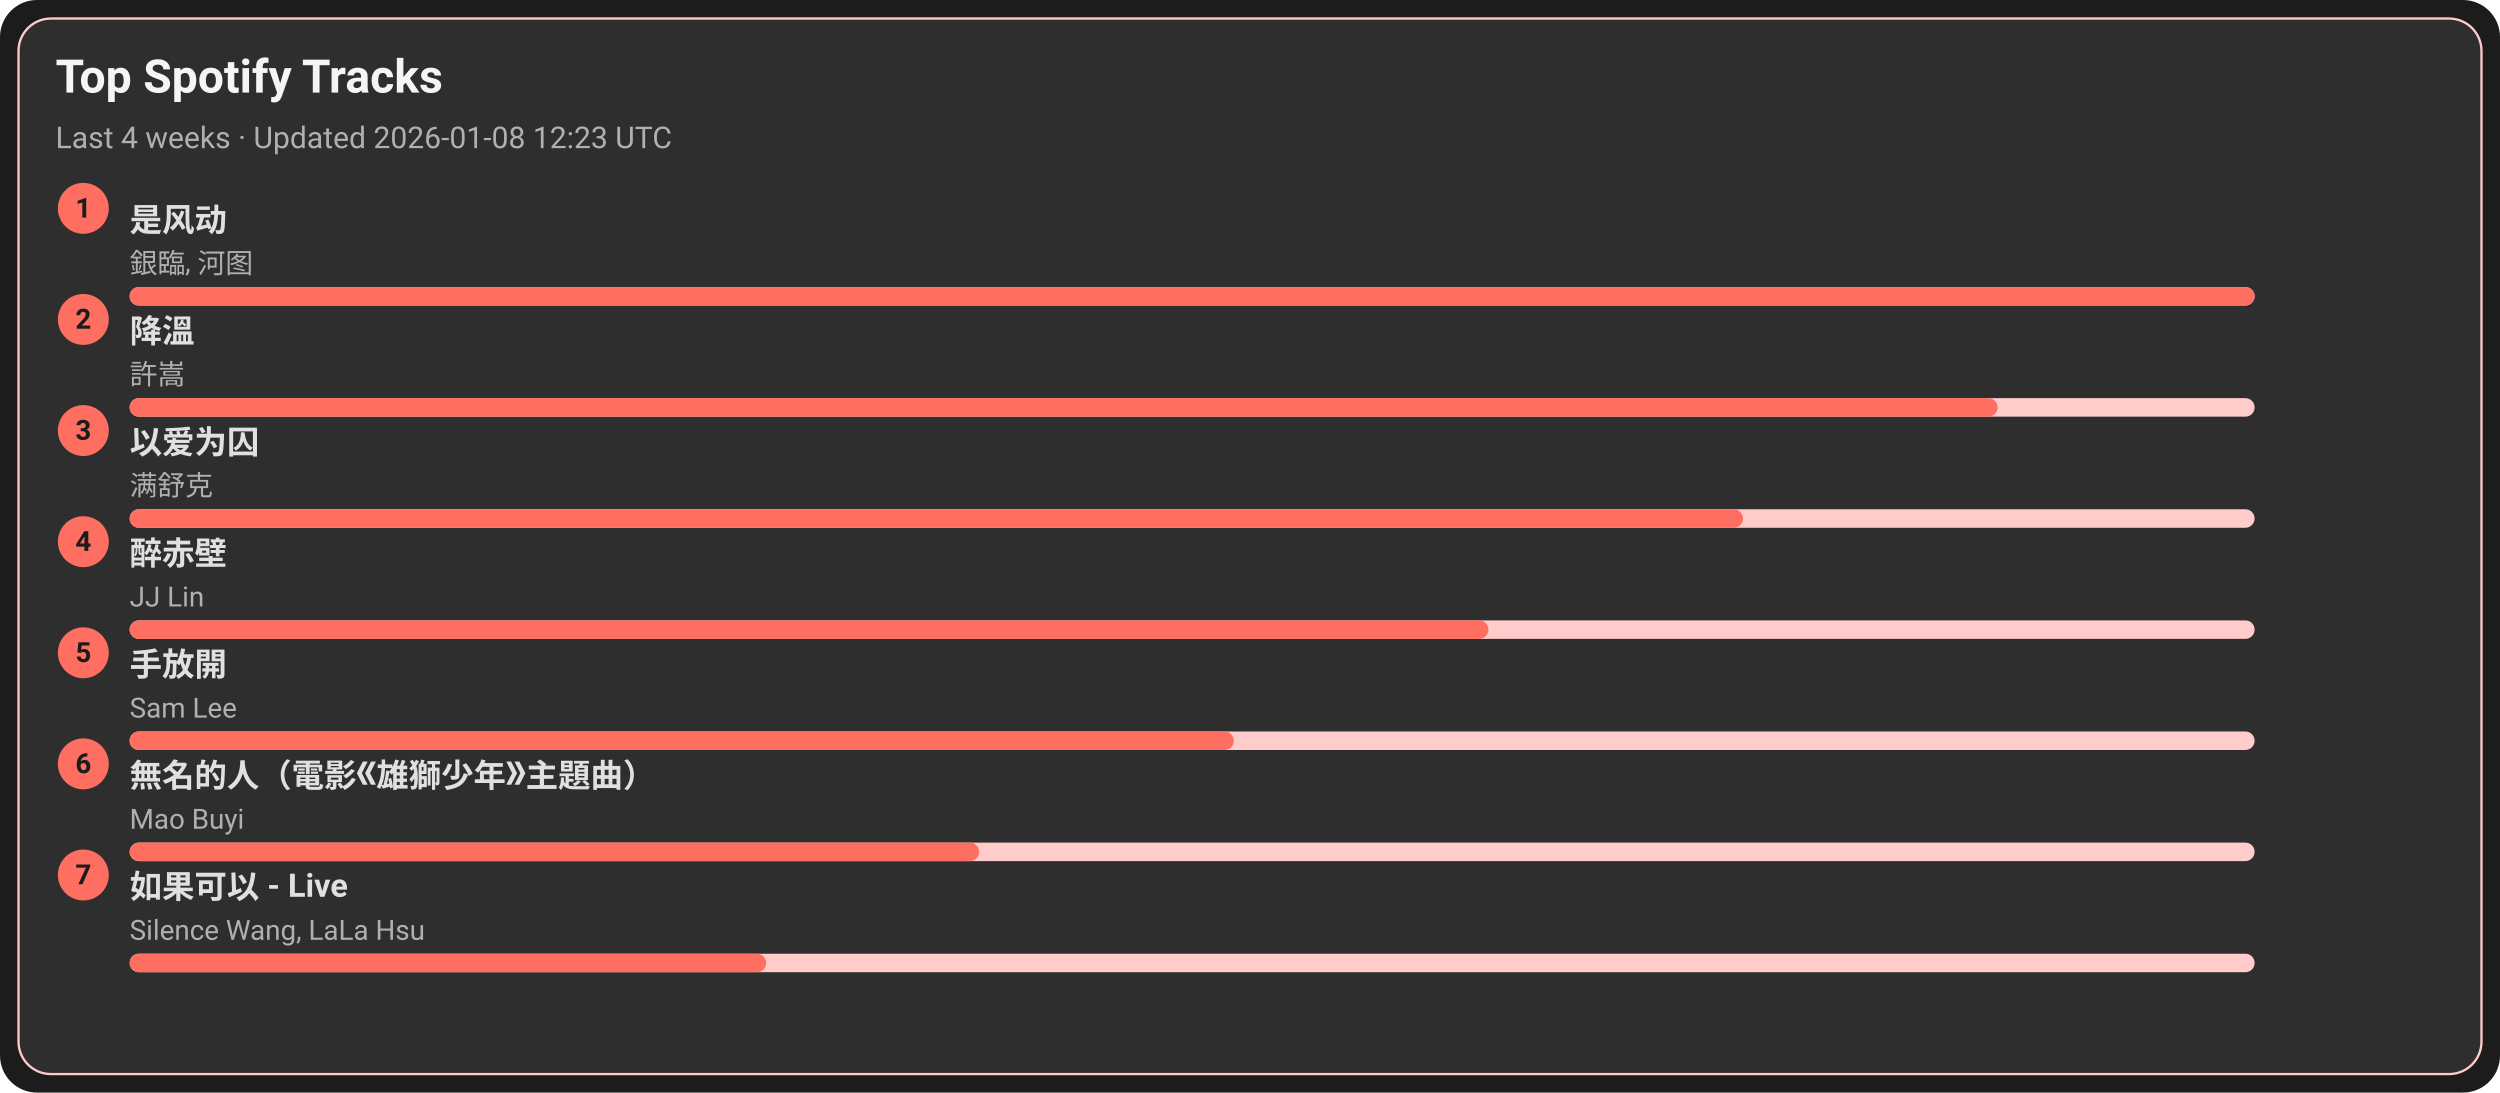
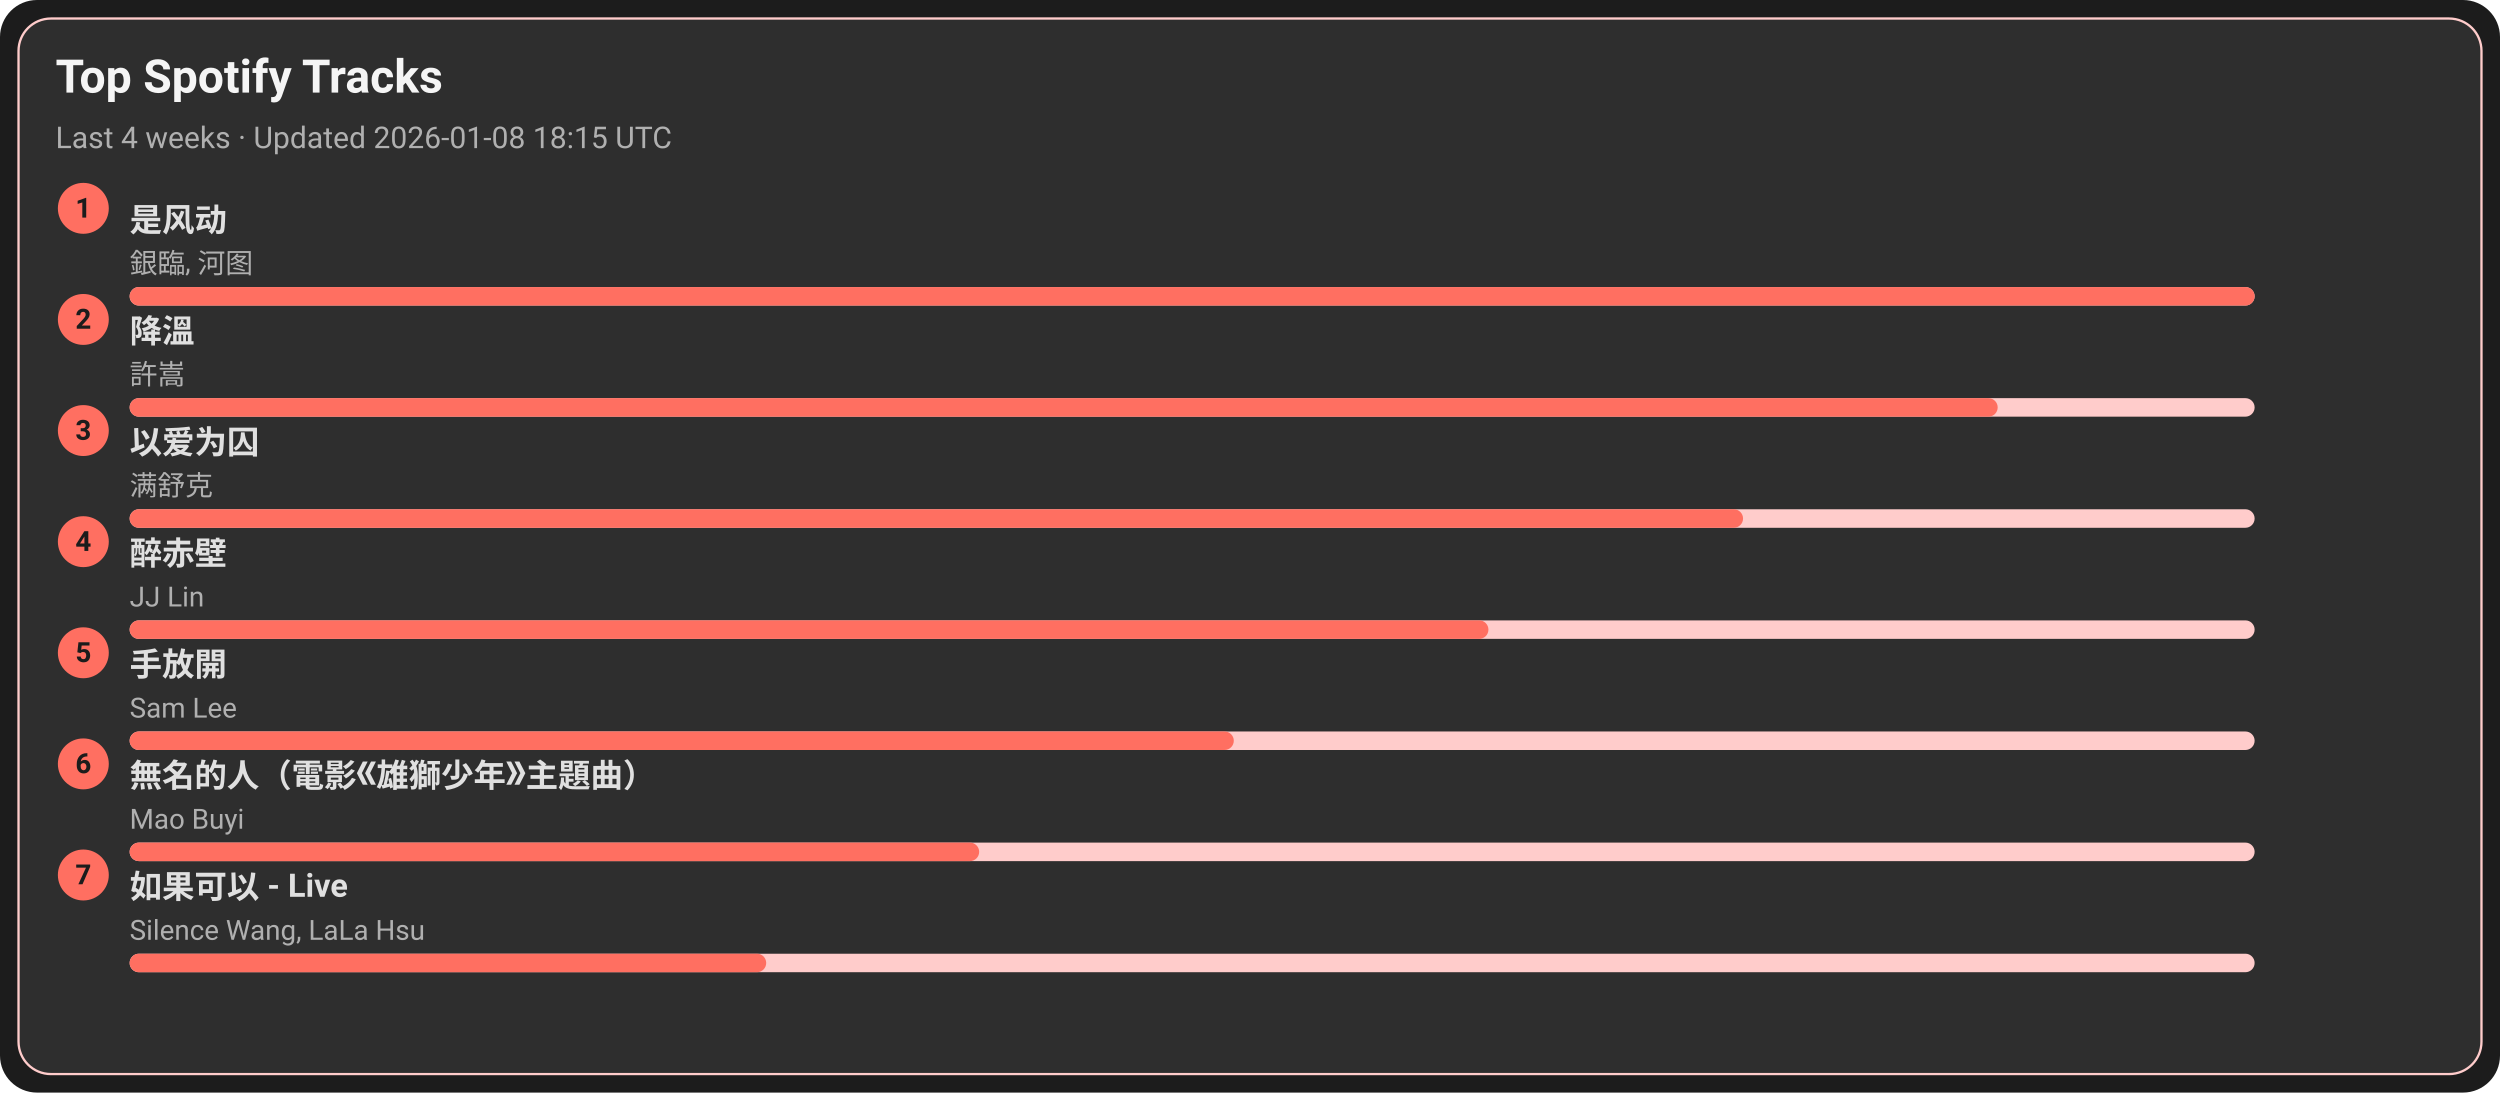
<svg xmlns="http://www.w3.org/2000/svg" width="1080" height="472" viewBox="0 0 1080 472">
  <style>text{font-family:-apple-system,BlinkMacSystemFont,Segoe UI,Roboto,Ubuntu,Helvetica Neue,Arial,Noto Sans,sans-serif}</style>
  <rect width="1080" height="472" rx="16" fill="#1c1c1c" />
  <rect x="8" y="8" width="1064" height="456" rx="14" fill="#2e2e2e" stroke="#ffcccb" />
  <text x="24" y="40" font-size="20" fill="#f5f5f5" font-weight="600">Top Spotify Tracks</text>
-   <text x="24" y="64" font-size="13" fill="#b0b0b0">Last 4 weeks · Updated 2026-01-08 12:23 UTC</text>
+   <text x="24" y="64" font-size="13" fill="#b0b0b0">Last 4 weeks · Updated 2026-01-08 18:15 UTC</text>
  <circle cx="36" cy="90" r="11" fill="#ff6f61" />
  <text x="36" y="94" text-anchor="middle" font-size="12" fill="#1c1c1c" font-weight="700">1</text>
  <a href="https://open.spotify.com/track/3lePQ8c4jq7bTePsXEmslh" target="_blank" rel="noopener noreferrer">
    <text x="56" y="100" font-size="14" fill="#e0e0e0" font-weight="600">是风动</text>
  </a>
  <text x="56" y="118" font-size="12" fill="#b0b0b0">銀臨, 河图</text>
  <rect x="56" y="124" width="918" height="8" rx="4" fill="#ffcccb" />
  <rect x="56" y="124" width="918" height="8" rx="4" fill="#ff6f61" />
  <circle cx="36" cy="138" r="11" fill="#ff6f61" />
  <text x="36" y="142" text-anchor="middle" font-size="12" fill="#1c1c1c" font-weight="700">2</text>
  <a href="https://open.spotify.com/track/2q9uhrOfyOnBa3oWR1PfYT" target="_blank" rel="noopener noreferrer">
    <text x="56" y="148" font-size="14" fill="#e0e0e0" font-weight="600">降溫</text>
  </a>
  <text x="56" y="166" font-size="12" fill="#b0b0b0">許嵩</text>
  <rect x="56" y="172" width="918" height="8" rx="4" fill="#ffcccb" />
  <rect x="56" y="172" width="807" height="8" rx="4" fill="#ff6f61" />
  <circle cx="36" cy="186" r="11" fill="#ff6f61" />
  <text x="36" y="190" text-anchor="middle" font-size="12" fill="#1c1c1c" font-weight="700">3</text>
  <a href="https://open.spotify.com/track/0RW2LEfGQK5BaIho6sSLqf" target="_blank" rel="noopener noreferrer">
    <text x="56" y="196" font-size="14" fill="#e0e0e0" font-weight="600">以爱为囚</text>
  </a>
  <text x="56" y="214" font-size="12" fill="#b0b0b0">满舒克</text>
  <rect x="56" y="220" width="918" height="8" rx="4" fill="#ffcccb" />
  <rect x="56" y="220" width="697" height="8" rx="4" fill="#ff6f61" />
  <circle cx="36" cy="234" r="11" fill="#ff6f61" />
  <text x="36" y="238" text-anchor="middle" font-size="12" fill="#1c1c1c" font-weight="700">4</text>
  <a href="https://open.spotify.com/track/69lAYqbyHL1A0gctdLd9WV" target="_blank" rel="noopener noreferrer">
    <text x="56" y="244" font-size="14" fill="#e0e0e0" font-weight="600">醉赤壁</text>
  </a>
  <text x="56" y="262" font-size="12" fill="#b0b0b0">JJ Lin</text>
  <rect x="56" y="268" width="918" height="8" rx="4" fill="#ffcccb" />
  <rect x="56" y="268" width="587" height="8" rx="4" fill="#ff6f61" />
  <circle cx="36" cy="282" r="11" fill="#ff6f61" />
  <text x="36" y="286" text-anchor="middle" font-size="12" fill="#1c1c1c" font-weight="700">5</text>
  <a href="https://open.spotify.com/track/2Dd9EXYXI2NNrLG61OtWQv" target="_blank" rel="noopener noreferrer">
    <text x="56" y="292" font-size="14" fill="#e0e0e0" font-weight="600">手放開</text>
  </a>
  <text x="56" y="310" font-size="12" fill="#b0b0b0">Sam Lee</text>
  <rect x="56" y="316" width="918" height="8" rx="4" fill="#ffcccb" />
  <rect x="56" y="316" width="477" height="8" rx="4" fill="#ff6f61" />
  <circle cx="36" cy="330" r="11" fill="#ff6f61" />
  <text x="36" y="334" text-anchor="middle" font-size="12" fill="#1c1c1c" font-weight="700">6</text>
  <a href="https://open.spotify.com/track/72kP6AJqsEeSLkO640Tu7F" target="_blank" rel="noopener noreferrer">
    <text x="56" y="340" font-size="14" fill="#e0e0e0" font-weight="600">無名的人（電影《雄獅少年》主題曲）</text>
  </a>
  <text x="56" y="358" font-size="12" fill="#b0b0b0">Mao Buyi</text>
  <rect x="56" y="364" width="918" height="8" rx="4" fill="#ffcccb" />
  <rect x="56" y="364" width="367" height="8" rx="4" fill="#ff6f61" />
  <circle cx="36" cy="378" r="11" fill="#ff6f61" />
  <text x="36" y="382" text-anchor="middle" font-size="12" fill="#1c1c1c" font-weight="700">7</text>
  <a href="https://open.spotify.com/track/6IF65dJzfmPcX7jwDegwoo" target="_blank" rel="noopener noreferrer">
    <text x="56" y="388" font-size="14" fill="#e0e0e0" font-weight="600">如果可以 - Live</text>
  </a>
  <text x="56" y="406" font-size="12" fill="#b0b0b0">Silence Wang, LaLa Hsu</text>
  <rect x="56" y="412" width="918" height="8" rx="4" fill="#ffcccb" />
  <rect x="56" y="412" width="275" height="8" rx="4" fill="#ff6f61" />
</svg>
